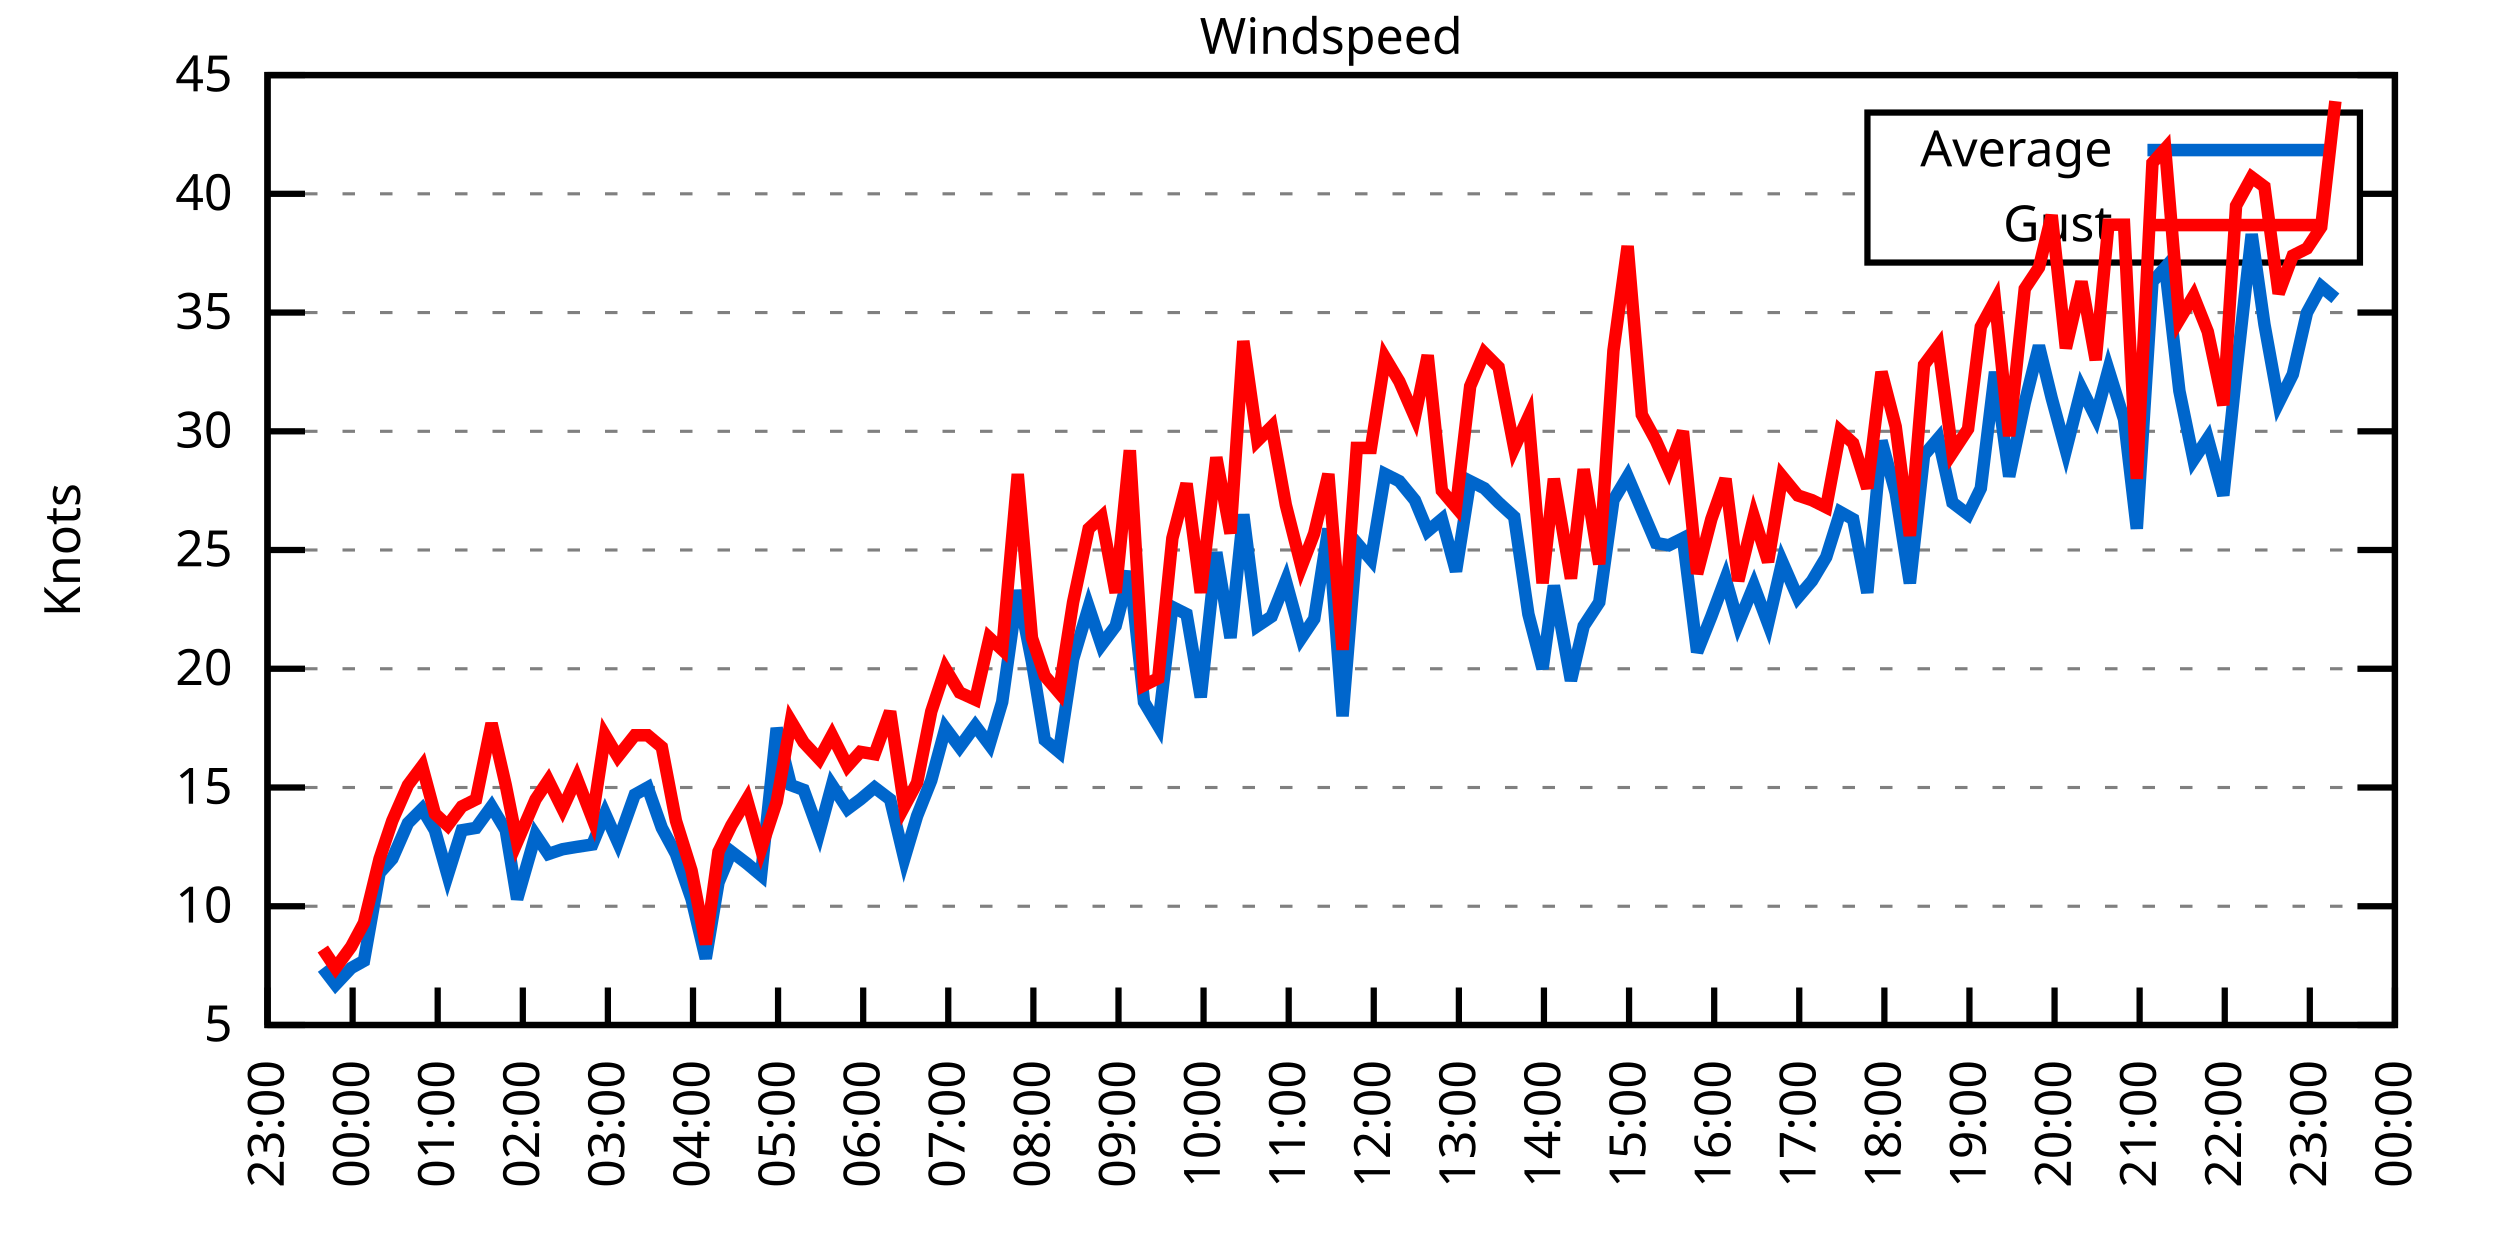
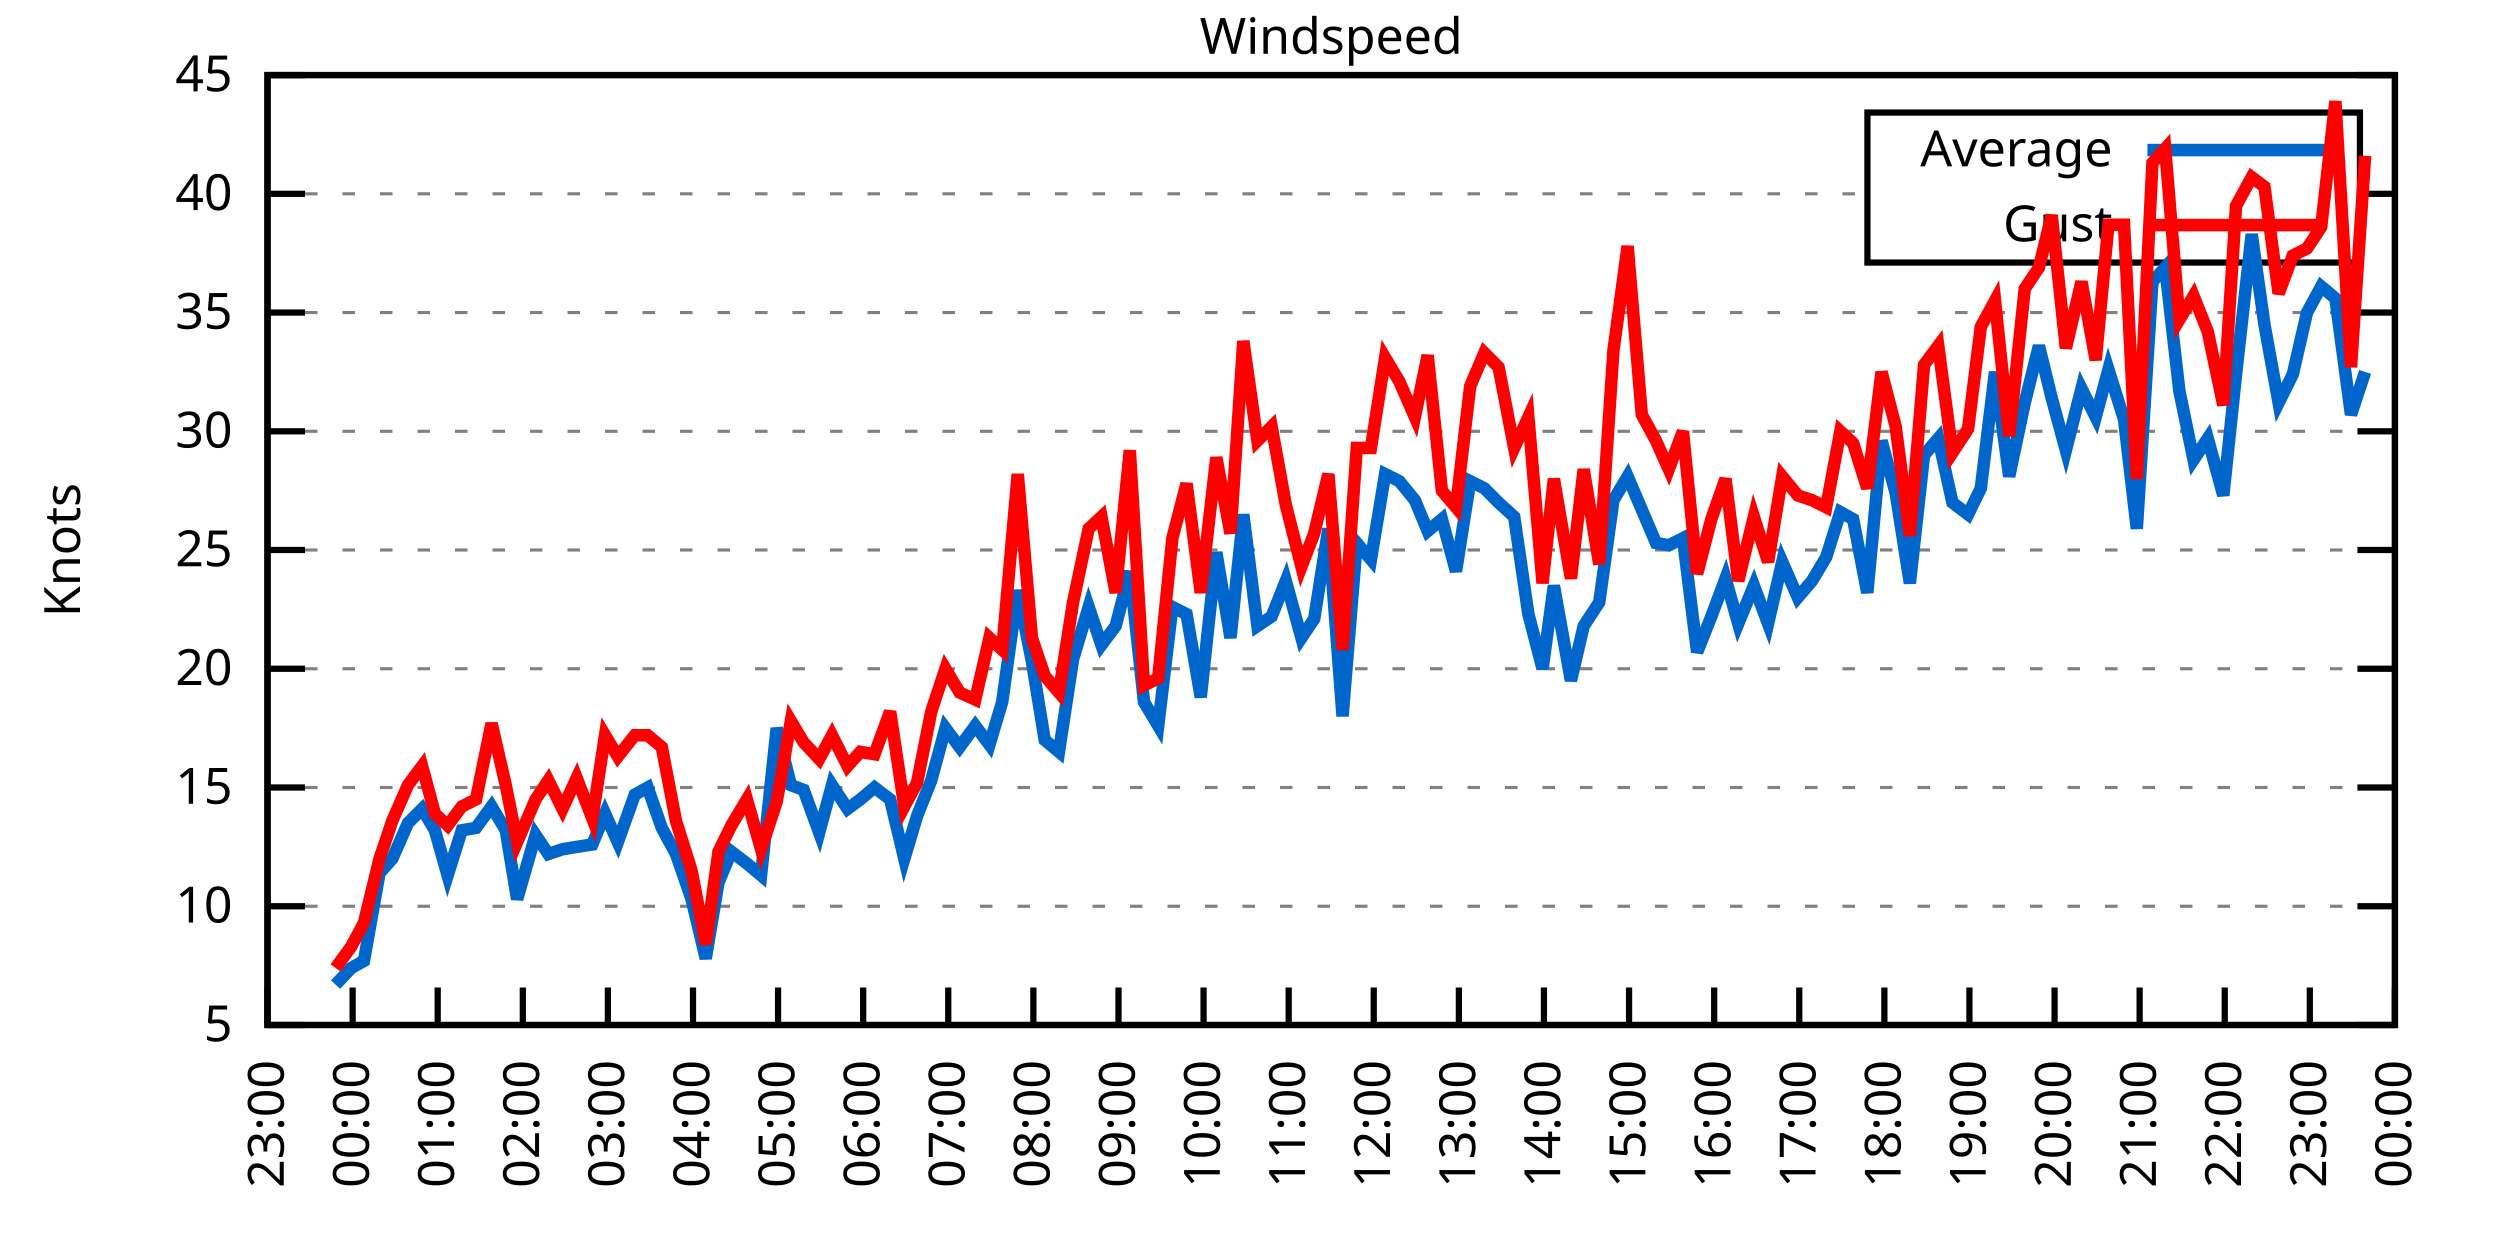
<svg xmlns="http://www.w3.org/2000/svg" xmlns:xlink="http://www.w3.org/1999/xlink" width="400" height="200" viewBox="0 0 400 200">
  <g id="gnuplot_canvas">
    <rect x="0" y="0" width="400" height="200" fill="none" />
    <defs>
      <circle id="gpDot" r="0.5" stroke-width="0.5" stroke="currentColor" />
      <path id="gpPt0" stroke-width="0.333" stroke="currentColor" d="M-1,0 h2 M0,-1 v2" />
      <path id="gpPt1" stroke-width="0.333" stroke="currentColor" d="M-1,-1 L1,1 M1,-1 L-1,1" />
      <path id="gpPt2" stroke-width="0.333" stroke="currentColor" d="M-1,0 L1,0 M0,-1 L0,1 M-1,-1 L1,1 M-1,1 L1,-1" />
      <rect id="gpPt3" stroke-width="0.333" stroke="currentColor" x="-1" y="-1" width="2" height="2" />
      <rect id="gpPt4" stroke-width="0.333" stroke="currentColor" fill="currentColor" x="-1" y="-1" width="2" height="2" />
      <circle id="gpPt5" stroke-width="0.333" stroke="currentColor" cx="0" cy="0" r="1" />
      <use xlink:href="#gpPt5" id="gpPt6" fill="currentColor" stroke="none" />
      <path id="gpPt7" stroke-width="0.333" stroke="currentColor" d="M0,-1.33 L-1.33,0.67 L1.33,0.67 z" />
      <use xlink:href="#gpPt7" id="gpPt8" fill="currentColor" stroke="none" />
      <use xlink:href="#gpPt7" id="gpPt9" stroke="currentColor" transform="rotate(180)" />
      <use xlink:href="#gpPt9" id="gpPt10" fill="currentColor" stroke="none" />
      <use xlink:href="#gpPt3" id="gpPt11" stroke="currentColor" transform="rotate(45)" />
      <use xlink:href="#gpPt11" id="gpPt12" fill="currentColor" stroke="none" />
      <path id="gpPt13" stroke-width="0.333" stroke="currentColor" d="M0,1.330 L1.265,0.411 L0.782,-1.067 L-0.782,-1.076 L-1.265,0.411 z" />
      <use xlink:href="#gpPt13" id="gpPt14" fill="currentColor" stroke="none" />
      <filter id="textbox" filterUnits="objectBoundingBox" x="0" y="0" height="1" width="1">
        <feFlood flood-color="white" flood-opacity="1" result="bgnd" />
        <feComposite in="SourceGraphic" in2="bgnd" operator="atop" />
      </filter>
      <filter id="greybox" filterUnits="objectBoundingBox" x="0" y="0" height="1" width="1">
        <feFlood flood-color="lightgrey" flood-opacity="1" result="grey" />
        <feComposite in="SourceGraphic" in2="grey" operator="atop" />
      </filter>
    </defs>
    <g fill="none" color="white" stroke="currentColor" stroke-width="1.00" stroke-linecap="butt" stroke-linejoin="miter">
</g>
    <g fill="none" color="black" stroke="currentColor" stroke-width="1.00" stroke-linecap="butt" stroke-linejoin="miter">
      <g stroke="none" shape-rendering="crispEdges">
        <polygon fill="rgb(255, 255, 255)" points="42.80,164.00 383.18,164.00 383.18,12.02 42.80,12.02 " />
      </g>
    </g>
    <g fill="none" color="black" stroke="currentColor" stroke-width="1.00" stroke-linecap="butt" stroke-linejoin="miter">
</g>
    <g fill="none" color="black" stroke="black" stroke-width="0.50" stroke-linecap="butt" stroke-linejoin="miter">
</g>
    <g fill="none" color="gray" stroke="currentColor" stroke-width="0.50" stroke-linecap="butt" stroke-linejoin="miter">
      <path stroke="gray" stroke-dasharray="2,4" class="gridline" d="M42.80,164.00 L383.19,164.00  " />
    </g>
    <g fill="none" color="gray" stroke="gray" stroke-width="1.00" stroke-linecap="butt" stroke-linejoin="miter">
</g>
    <g fill="none" color="black" stroke="currentColor" stroke-width="1.00" stroke-linecap="butt" stroke-linejoin="miter">
      <path stroke="black" d="M42.80,164.00 L48.80,164.00 M383.19,164.00 L377.19,164.00  " />
      <g transform="translate(37.20,166.60)" stroke="none" fill="black" font-family="Sans" font-size="8.00" text-anchor="end">
        <text>
          <tspan font-family="Sans"> 5</tspan>
        </text>
      </g>
    </g>
    <g fill="none" color="black" stroke="currentColor" stroke-width="1.00" stroke-linecap="butt" stroke-linejoin="miter">
</g>
    <g fill="none" color="black" stroke="black" stroke-width="0.50" stroke-linecap="butt" stroke-linejoin="miter">
</g>
    <g fill="none" color="gray" stroke="currentColor" stroke-width="0.50" stroke-linecap="butt" stroke-linejoin="miter">
      <path stroke="gray" stroke-dasharray="2,4" class="gridline" d="M42.80,145.00 L383.19,145.00  " />
    </g>
    <g fill="none" color="gray" stroke="gray" stroke-width="1.00" stroke-linecap="butt" stroke-linejoin="miter">
</g>
    <g fill="none" color="black" stroke="currentColor" stroke-width="1.00" stroke-linecap="butt" stroke-linejoin="miter">
      <path stroke="black" d="M42.80,145.00 L48.80,145.00 M383.19,145.00 L377.19,145.00  " />
      <g transform="translate(37.20,147.60)" stroke="none" fill="black" font-family="Sans" font-size="8.00" text-anchor="end">
        <text>
          <tspan font-family="Sans"> 10</tspan>
        </text>
      </g>
    </g>
    <g fill="none" color="black" stroke="currentColor" stroke-width="1.00" stroke-linecap="butt" stroke-linejoin="miter">
</g>
    <g fill="none" color="black" stroke="black" stroke-width="0.50" stroke-linecap="butt" stroke-linejoin="miter">
</g>
    <g fill="none" color="gray" stroke="currentColor" stroke-width="0.50" stroke-linecap="butt" stroke-linejoin="miter">
      <path stroke="gray" stroke-dasharray="2,4" class="gridline" d="M42.80,126.00 L383.19,126.00  " />
    </g>
    <g fill="none" color="gray" stroke="gray" stroke-width="1.00" stroke-linecap="butt" stroke-linejoin="miter">
</g>
    <g fill="none" color="black" stroke="currentColor" stroke-width="1.00" stroke-linecap="butt" stroke-linejoin="miter">
      <path stroke="black" d="M42.80,126.00 L48.80,126.00 M383.19,126.00 L377.19,126.00  " />
      <g transform="translate(37.20,128.60)" stroke="none" fill="black" font-family="Sans" font-size="8.00" text-anchor="end">
        <text>
          <tspan font-family="Sans"> 15</tspan>
        </text>
      </g>
    </g>
    <g fill="none" color="black" stroke="currentColor" stroke-width="1.00" stroke-linecap="butt" stroke-linejoin="miter">
</g>
    <g fill="none" color="black" stroke="black" stroke-width="0.50" stroke-linecap="butt" stroke-linejoin="miter">
</g>
    <g fill="none" color="gray" stroke="currentColor" stroke-width="0.50" stroke-linecap="butt" stroke-linejoin="miter">
      <path stroke="gray" stroke-dasharray="2,4" class="gridline" d="M42.80,107.00 L383.19,107.00  " />
    </g>
    <g fill="none" color="gray" stroke="gray" stroke-width="1.00" stroke-linecap="butt" stroke-linejoin="miter">
</g>
    <g fill="none" color="black" stroke="currentColor" stroke-width="1.00" stroke-linecap="butt" stroke-linejoin="miter">
      <path stroke="black" d="M42.80,107.00 L48.80,107.00 M383.19,107.00 L377.19,107.00  " />
      <g transform="translate(37.20,109.60)" stroke="none" fill="black" font-family="Sans" font-size="8.00" text-anchor="end">
        <text>
          <tspan font-family="Sans"> 20</tspan>
        </text>
      </g>
    </g>
    <g fill="none" color="black" stroke="currentColor" stroke-width="1.00" stroke-linecap="butt" stroke-linejoin="miter">
</g>
    <g fill="none" color="black" stroke="black" stroke-width="0.50" stroke-linecap="butt" stroke-linejoin="miter">
</g>
    <g fill="none" color="gray" stroke="currentColor" stroke-width="0.50" stroke-linecap="butt" stroke-linejoin="miter">
      <path stroke="gray" stroke-dasharray="2,4" class="gridline" d="M42.80,88.00 L383.19,88.00  " />
    </g>
    <g fill="none" color="gray" stroke="gray" stroke-width="1.00" stroke-linecap="butt" stroke-linejoin="miter">
</g>
    <g fill="none" color="black" stroke="currentColor" stroke-width="1.00" stroke-linecap="butt" stroke-linejoin="miter">
      <path stroke="black" d="M42.80,88.00 L48.80,88.00 M383.19,88.00 L377.19,88.00  " />
      <g transform="translate(37.20,90.60)" stroke="none" fill="black" font-family="Sans" font-size="8.00" text-anchor="end">
        <text>
          <tspan font-family="Sans"> 25</tspan>
        </text>
      </g>
    </g>
    <g fill="none" color="black" stroke="currentColor" stroke-width="1.00" stroke-linecap="butt" stroke-linejoin="miter">
</g>
    <g fill="none" color="black" stroke="black" stroke-width="0.50" stroke-linecap="butt" stroke-linejoin="miter">
</g>
    <g fill="none" color="gray" stroke="currentColor" stroke-width="0.50" stroke-linecap="butt" stroke-linejoin="miter">
      <path stroke="gray" stroke-dasharray="2,4" class="gridline" d="M42.80,69.01 L383.19,69.01  " />
    </g>
    <g fill="none" color="gray" stroke="gray" stroke-width="1.00" stroke-linecap="butt" stroke-linejoin="miter">
</g>
    <g fill="none" color="black" stroke="currentColor" stroke-width="1.00" stroke-linecap="butt" stroke-linejoin="miter">
      <path stroke="black" d="M42.80,69.01 L48.80,69.01 M383.19,69.01 L377.19,69.01  " />
      <g transform="translate(37.20,71.61)" stroke="none" fill="black" font-family="Sans" font-size="8.00" text-anchor="end">
        <text>
          <tspan font-family="Sans"> 30</tspan>
        </text>
      </g>
    </g>
    <g fill="none" color="black" stroke="currentColor" stroke-width="1.00" stroke-linecap="butt" stroke-linejoin="miter">
</g>
    <g fill="none" color="black" stroke="black" stroke-width="0.50" stroke-linecap="butt" stroke-linejoin="miter">
</g>
    <g fill="none" color="gray" stroke="currentColor" stroke-width="0.50" stroke-linecap="butt" stroke-linejoin="miter">
      <path stroke="gray" stroke-dasharray="2,4" class="gridline" d="M42.80,50.01 L383.19,50.01  " />
    </g>
    <g fill="none" color="gray" stroke="gray" stroke-width="1.00" stroke-linecap="butt" stroke-linejoin="miter">
</g>
    <g fill="none" color="black" stroke="currentColor" stroke-width="1.00" stroke-linecap="butt" stroke-linejoin="miter">
      <path stroke="black" d="M42.80,50.01 L48.80,50.01 M383.19,50.01 L377.19,50.01  " />
      <g transform="translate(37.20,52.61)" stroke="none" fill="black" font-family="Sans" font-size="8.00" text-anchor="end">
        <text>
          <tspan font-family="Sans"> 35</tspan>
        </text>
      </g>
    </g>
    <g fill="none" color="black" stroke="currentColor" stroke-width="1.00" stroke-linecap="butt" stroke-linejoin="miter">
</g>
    <g fill="none" color="black" stroke="black" stroke-width="0.50" stroke-linecap="butt" stroke-linejoin="miter">
</g>
    <g fill="none" color="gray" stroke="currentColor" stroke-width="0.50" stroke-linecap="butt" stroke-linejoin="miter">
      <path stroke="gray" stroke-dasharray="2,4" class="gridline" d="M42.80,31.01 L298.79,31.01 M377.59,31.01 L383.19,31.01  " />
    </g>
    <g fill="none" color="gray" stroke="gray" stroke-width="1.00" stroke-linecap="butt" stroke-linejoin="miter">
</g>
    <g fill="none" color="black" stroke="currentColor" stroke-width="1.00" stroke-linecap="butt" stroke-linejoin="miter">
      <path stroke="black" d="M42.80,31.01 L48.80,31.01 M383.19,31.01 L377.19,31.01  " />
      <g transform="translate(37.20,33.61)" stroke="none" fill="black" font-family="Sans" font-size="8.00" text-anchor="end">
        <text>
          <tspan font-family="Sans"> 40</tspan>
        </text>
      </g>
    </g>
    <g fill="none" color="black" stroke="currentColor" stroke-width="1.00" stroke-linecap="butt" stroke-linejoin="miter">
</g>
    <g fill="none" color="black" stroke="black" stroke-width="0.50" stroke-linecap="butt" stroke-linejoin="miter">
</g>
    <g fill="none" color="gray" stroke="currentColor" stroke-width="0.50" stroke-linecap="butt" stroke-linejoin="miter">
      <path stroke="gray" stroke-dasharray="2,4" class="gridline" d="M42.80,12.01 L383.19,12.01  " />
    </g>
    <g fill="none" color="gray" stroke="gray" stroke-width="1.00" stroke-linecap="butt" stroke-linejoin="miter">
</g>
    <g fill="none" color="black" stroke="currentColor" stroke-width="1.00" stroke-linecap="butt" stroke-linejoin="miter">
      <path stroke="black" d="M42.80,12.01 L48.80,12.01 M383.19,12.01 L377.19,12.01  " />
      <g transform="translate(37.20,14.61)" stroke="none" fill="black" font-family="Sans" font-size="8.00" text-anchor="end">
        <text>
          <tspan font-family="Sans"> 45</tspan>
        </text>
      </g>
    </g>
    <g fill="none" color="black" stroke="currentColor" stroke-width="1.00" stroke-linecap="butt" stroke-linejoin="miter">
      <path stroke="black" d="M42.80,164.00 L42.80,158.00  " />
      <g transform="translate(45.40,169.60) rotate(270.00)" stroke="none" fill="black" font-family="Sans" font-size="8.00" text-anchor="end">
        <text>
          <tspan font-family="Sans">23:00</tspan>
        </text>
      </g>
    </g>
    <g fill="none" color="black" stroke="currentColor" stroke-width="1.00" stroke-linecap="butt" stroke-linejoin="miter">
      <path stroke="black" d="M56.42,164.00 L56.42,158.00  " />
      <g transform="translate(59.02,169.60) rotate(270.00)" stroke="none" fill="black" font-family="Sans" font-size="8.00" text-anchor="end">
        <text>
          <tspan font-family="Sans">00:00</tspan>
        </text>
      </g>
    </g>
    <g fill="none" color="black" stroke="currentColor" stroke-width="1.00" stroke-linecap="butt" stroke-linejoin="miter">
      <path stroke="black" d="M70.03,164.00 L70.03,158.00  " />
      <g transform="translate(72.63,169.60) rotate(270.00)" stroke="none" fill="black" font-family="Sans" font-size="8.00" text-anchor="end">
        <text>
          <tspan font-family="Sans">01:00</tspan>
        </text>
      </g>
    </g>
    <g fill="none" color="black" stroke="currentColor" stroke-width="1.00" stroke-linecap="butt" stroke-linejoin="miter">
      <path stroke="black" d="M83.65,164.00 L83.65,158.00  " />
      <g transform="translate(86.25,169.60) rotate(270.00)" stroke="none" fill="black" font-family="Sans" font-size="8.00" text-anchor="end">
        <text>
          <tspan font-family="Sans">02:00</tspan>
        </text>
      </g>
    </g>
    <g fill="none" color="black" stroke="currentColor" stroke-width="1.00" stroke-linecap="butt" stroke-linejoin="miter">
      <path stroke="black" d="M97.26,164.00 L97.26,158.00  " />
      <g transform="translate(99.86,169.60) rotate(270.00)" stroke="none" fill="black" font-family="Sans" font-size="8.00" text-anchor="end">
        <text>
          <tspan font-family="Sans">03:00</tspan>
        </text>
      </g>
    </g>
    <g fill="none" color="black" stroke="currentColor" stroke-width="1.00" stroke-linecap="butt" stroke-linejoin="miter">
      <path stroke="black" d="M110.88,164.00 L110.88,158.00  " />
      <g transform="translate(113.48,169.60) rotate(270.00)" stroke="none" fill="black" font-family="Sans" font-size="8.00" text-anchor="end">
        <text>
          <tspan font-family="Sans">04:00</tspan>
        </text>
      </g>
    </g>
    <g fill="none" color="black" stroke="currentColor" stroke-width="1.00" stroke-linecap="butt" stroke-linejoin="miter">
      <path stroke="black" d="M124.49,164.00 L124.49,158.00  " />
      <g transform="translate(127.09,169.60) rotate(270.00)" stroke="none" fill="black" font-family="Sans" font-size="8.00" text-anchor="end">
        <text>
          <tspan font-family="Sans">05:00</tspan>
        </text>
      </g>
    </g>
    <g fill="none" color="black" stroke="currentColor" stroke-width="1.00" stroke-linecap="butt" stroke-linejoin="miter">
      <path stroke="black" d="M138.11,164.00 L138.11,158.00  " />
      <g transform="translate(140.71,169.60) rotate(270.00)" stroke="none" fill="black" font-family="Sans" font-size="8.00" text-anchor="end">
        <text>
          <tspan font-family="Sans">06:00</tspan>
        </text>
      </g>
    </g>
    <g fill="none" color="black" stroke="currentColor" stroke-width="1.00" stroke-linecap="butt" stroke-linejoin="miter">
      <path stroke="black" d="M151.72,164.00 L151.72,158.00  " />
      <g transform="translate(154.32,169.60) rotate(270.00)" stroke="none" fill="black" font-family="Sans" font-size="8.00" text-anchor="end">
        <text>
          <tspan font-family="Sans">07:00</tspan>
        </text>
      </g>
    </g>
    <g fill="none" color="black" stroke="currentColor" stroke-width="1.00" stroke-linecap="butt" stroke-linejoin="miter">
      <path stroke="black" d="M165.34,164.00 L165.34,158.00  " />
      <g transform="translate(167.94,169.60) rotate(270.00)" stroke="none" fill="black" font-family="Sans" font-size="8.00" text-anchor="end">
        <text>
          <tspan font-family="Sans">08:00</tspan>
        </text>
      </g>
    </g>
    <g fill="none" color="black" stroke="currentColor" stroke-width="1.00" stroke-linecap="butt" stroke-linejoin="miter">
      <path stroke="black" d="M178.96,164.00 L178.96,158.00  " />
      <g transform="translate(181.56,169.60) rotate(270.00)" stroke="none" fill="black" font-family="Sans" font-size="8.00" text-anchor="end">
        <text>
          <tspan font-family="Sans">09:00</tspan>
        </text>
      </g>
    </g>
    <g fill="none" color="black" stroke="currentColor" stroke-width="1.00" stroke-linecap="butt" stroke-linejoin="miter">
      <path stroke="black" d="M192.57,164.00 L192.57,158.00  " />
      <g transform="translate(195.17,169.60) rotate(270.00)" stroke="none" fill="black" font-family="Sans" font-size="8.00" text-anchor="end">
        <text>
          <tspan font-family="Sans">10:00</tspan>
        </text>
      </g>
    </g>
    <g fill="none" color="black" stroke="currentColor" stroke-width="1.00" stroke-linecap="butt" stroke-linejoin="miter">
      <path stroke="black" d="M206.19,164.00 L206.19,158.00  " />
      <g transform="translate(208.79,169.60) rotate(270.00)" stroke="none" fill="black" font-family="Sans" font-size="8.00" text-anchor="end">
        <text>
          <tspan font-family="Sans">11:00</tspan>
        </text>
      </g>
    </g>
    <g fill="none" color="black" stroke="currentColor" stroke-width="1.00" stroke-linecap="butt" stroke-linejoin="miter">
      <path stroke="black" d="M219.80,164.00 L219.80,158.00  " />
      <g transform="translate(222.40,169.60) rotate(270.00)" stroke="none" fill="black" font-family="Sans" font-size="8.00" text-anchor="end">
        <text>
          <tspan font-family="Sans">12:00</tspan>
        </text>
      </g>
    </g>
    <g fill="none" color="black" stroke="currentColor" stroke-width="1.00" stroke-linecap="butt" stroke-linejoin="miter">
      <path stroke="black" d="M233.42,164.00 L233.42,158.00  " />
      <g transform="translate(236.02,169.60) rotate(270.00)" stroke="none" fill="black" font-family="Sans" font-size="8.00" text-anchor="end">
        <text>
          <tspan font-family="Sans">13:00</tspan>
        </text>
      </g>
    </g>
    <g fill="none" color="black" stroke="currentColor" stroke-width="1.00" stroke-linecap="butt" stroke-linejoin="miter">
      <path stroke="black" d="M247.03,164.00 L247.03,158.00  " />
      <g transform="translate(249.63,169.60) rotate(270.00)" stroke="none" fill="black" font-family="Sans" font-size="8.00" text-anchor="end">
        <text>
          <tspan font-family="Sans">14:00</tspan>
        </text>
      </g>
    </g>
    <g fill="none" color="black" stroke="currentColor" stroke-width="1.00" stroke-linecap="butt" stroke-linejoin="miter">
      <path stroke="black" d="M260.65,164.00 L260.65,158.00  " />
      <g transform="translate(263.25,169.60) rotate(270.00)" stroke="none" fill="black" font-family="Sans" font-size="8.00" text-anchor="end">
        <text>
          <tspan font-family="Sans">15:00</tspan>
        </text>
      </g>
    </g>
    <g fill="none" color="black" stroke="currentColor" stroke-width="1.00" stroke-linecap="butt" stroke-linejoin="miter">
      <path stroke="black" d="M274.27,164.00 L274.27,158.00  " />
      <g transform="translate(276.87,169.60) rotate(270.00)" stroke="none" fill="black" font-family="Sans" font-size="8.00" text-anchor="end">
        <text>
          <tspan font-family="Sans">16:00</tspan>
        </text>
      </g>
    </g>
    <g fill="none" color="black" stroke="currentColor" stroke-width="1.00" stroke-linecap="butt" stroke-linejoin="miter">
      <path stroke="black" d="M287.88,164.00 L287.88,158.00  " />
      <g transform="translate(290.48,169.60) rotate(270.00)" stroke="none" fill="black" font-family="Sans" font-size="8.00" text-anchor="end">
        <text>
          <tspan font-family="Sans">17:00</tspan>
        </text>
      </g>
    </g>
    <g fill="none" color="black" stroke="currentColor" stroke-width="1.00" stroke-linecap="butt" stroke-linejoin="miter">
      <path stroke="black" d="M301.50,164.00 L301.50,158.00  " />
      <g transform="translate(304.10,169.60) rotate(270.00)" stroke="none" fill="black" font-family="Sans" font-size="8.00" text-anchor="end">
        <text>
          <tspan font-family="Sans">18:00</tspan>
        </text>
      </g>
    </g>
    <g fill="none" color="black" stroke="currentColor" stroke-width="1.00" stroke-linecap="butt" stroke-linejoin="miter">
      <path stroke="black" d="M315.11,164.00 L315.11,158.00  " />
      <g transform="translate(317.71,169.60) rotate(270.00)" stroke="none" fill="black" font-family="Sans" font-size="8.00" text-anchor="end">
        <text>
          <tspan font-family="Sans">19:00</tspan>
        </text>
      </g>
    </g>
    <g fill="none" color="black" stroke="currentColor" stroke-width="1.00" stroke-linecap="butt" stroke-linejoin="miter">
      <path stroke="black" d="M328.73,164.00 L328.73,158.00  " />
      <g transform="translate(331.33,169.60) rotate(270.00)" stroke="none" fill="black" font-family="Sans" font-size="8.00" text-anchor="end">
        <text>
          <tspan font-family="Sans">20:00</tspan>
        </text>
      </g>
    </g>
    <g fill="none" color="black" stroke="currentColor" stroke-width="1.00" stroke-linecap="butt" stroke-linejoin="miter">
      <path stroke="black" d="M342.34,164.00 L342.34,158.00  " />
      <g transform="translate(344.94,169.60) rotate(270.00)" stroke="none" fill="black" font-family="Sans" font-size="8.00" text-anchor="end">
        <text>
          <tspan font-family="Sans">21:00</tspan>
        </text>
      </g>
    </g>
    <g fill="none" color="black" stroke="currentColor" stroke-width="1.00" stroke-linecap="butt" stroke-linejoin="miter">
      <path stroke="black" d="M355.96,164.00 L355.96,158.00  " />
      <g transform="translate(358.56,169.60) rotate(270.00)" stroke="none" fill="black" font-family="Sans" font-size="8.00" text-anchor="end">
        <text>
          <tspan font-family="Sans">22:00</tspan>
        </text>
      </g>
    </g>
    <g fill="none" color="black" stroke="currentColor" stroke-width="1.00" stroke-linecap="butt" stroke-linejoin="miter">
      <path stroke="black" d="M369.57,164.00 L369.57,158.00  " />
      <g transform="translate(372.17,169.60) rotate(270.00)" stroke="none" fill="black" font-family="Sans" font-size="8.00" text-anchor="end">
        <text>
          <tspan font-family="Sans">23:00</tspan>
        </text>
      </g>
    </g>
    <g fill="none" color="black" stroke="currentColor" stroke-width="1.00" stroke-linecap="butt" stroke-linejoin="miter">
      <path stroke="black" d="M383.19,164.00 L383.19,158.00  " />
      <g transform="translate(385.79,169.60) rotate(270.00)" stroke="none" fill="black" font-family="Sans" font-size="8.00" text-anchor="end">
        <text>
          <tspan font-family="Sans">00:00</tspan>
        </text>
      </g>
    </g>
    <g fill="none" color="black" stroke="currentColor" stroke-width="1.00" stroke-linecap="butt" stroke-linejoin="miter">
</g>
    <g fill="none" color="black" stroke="currentColor" stroke-width="1.00" stroke-linecap="butt" stroke-linejoin="miter">
      <path stroke="black" d="M42.80,12.01 L42.80,164.00 L383.19,164.00 L383.19,12.01 L42.80,12.01 Z  " />
    </g>
    <g fill="none" color="black" stroke="currentColor" stroke-width="1.00" stroke-linecap="butt" stroke-linejoin="miter">
</g>
    <g fill="none" color="black" stroke="currentColor" stroke-width="1.00" stroke-linecap="butt" stroke-linejoin="miter">
      <path stroke="black" d="M298.79,42.01 L298.79,18.01 L377.59,18.01 L377.59,42.01 L298.79,42.01 Z  " />
    </g>
    <g id="Windspeed_plot_1">
      <g fill="none" color="white" stroke="black" stroke-width="2.00" stroke-linecap="butt" stroke-linejoin="miter">
</g>
      <g fill="none" color="black" stroke="currentColor" stroke-width="2.00" stroke-linecap="butt" stroke-linejoin="miter">
        <g transform="translate(337.99,26.61)" stroke="none" fill="black" font-family="Sans" font-size="8.00" text-anchor="end">
          <text>
            <tspan font-family="Sans">Average</tspan>
          </text>
        </g>
      </g>
      <g fill="none" color="black" stroke="currentColor" stroke-width="2.00" stroke-linecap="butt" stroke-linejoin="miter">
-         <path stroke="rgb(  0, 102, 204)" d="M343.59,24.01 L371.99,24.01 M51.65,154.88 L53.69,157.54 L56.19,154.88 L58.23,153.74 L60.73,139.68 L62.77,137.40   L65.27,131.70 L67.54,129.42 L69.58,132.84 L71.62,140.06 L73.89,132.84 L76.16,132.46 L78.65,129.04 L80.92,132.84   L82.74,143.86 L85.69,133.60 L87.73,136.64 L90.00,135.88 L92.27,135.50 L94.77,135.12 L96.81,130.18 L98.85,134.74   L101.57,127.14 L103.62,126.00 L105.89,132.46 L108.15,136.64 L110.65,143.86 L112.92,153.36 L114.96,141.20 L117.01,136.26   L119.50,138.16 L121.77,140.06 L124.27,116.50 L126.54,125.62 L128.58,126.38 L131.07,133.22 L133.12,125.62 L135.61,129.42   L137.66,127.90 L139.92,126.00 L142.42,127.90 L144.69,137.40 L146.73,130.56 L149.00,124.86 L151.27,116.50 L153.54,119.54   L156.04,116.12 L158.31,119.16 L160.35,112.32 L162.84,94.46 L165.11,105.86 L167.16,118.40 L169.43,120.30 L171.69,105.48   L174.19,97.12 L176.23,103.20 L178.50,100.16 L180.77,91.42 L183.04,112.32 L185.31,116.12 L187.58,97.12 L189.85,98.26   L192.12,111.56 L194.61,88.38 L196.88,102.06 L198.93,82.31 L201.19,100.16 L203.46,98.64 L205.73,92.94 L208.23,102.06   L210.27,99.02 L212.54,84.59 L214.81,114.60 L217.08,86.87 L219.35,89.52 L221.62,75.85 L223.89,76.99 L226.38,80.03   L228.43,84.97 L230.70,83.07 L232.96,91.42 L235.23,76.99 L237.50,78.13 L239.77,80.41 L242.27,82.69 L244.54,98.26   L246.81,107.00 L248.62,93.70 L251.35,108.90 L253.39,100.16 L255.88,96.36 L258.15,80.03 L260.42,76.23 L262.69,81.55   L264.96,86.87 L267.00,87.25 L269.27,86.11 L271.54,104.34 L273.81,98.64 L276.08,92.56 L278.12,99.78 L280.62,93.70   L282.89,99.78 L285.16,89.90 L287.65,95.60 L289.92,92.94 L292.19,89.14 L294.46,81.93 L296.50,83.07 L298.77,94.84   L301.04,70.53 L303.31,78.89 L305.58,93.32 L307.85,72.81 L310.12,70.15 L312.39,80.41 L314.89,82.31 L316.93,78.13   L319.20,59.51 L321.47,76.23 L323.96,64.45 L326.23,55.33 L328.27,63.69 L330.54,72.05 L333.04,62.17 L335.31,66.73   L337.35,59.13 L339.85,67.11 L341.89,84.59 L344.39,45.07 L346.43,42.79 L348.70,62.55 L350.97,73.57 L353.24,70.15   L355.73,79.27 L357.77,59.89 L360.27,37.47 L362.31,51.91 L364.58,64.45 L366.85,59.89 L369.12,50.01 L371.39,45.83   L373.66,47.73  " />
+         <path stroke="rgb(  0, 102, 204)" d="M343.59,24.01 L371.99,24.01 M53.69,157.54 L56.19,154.88 L58.23,153.74 L60.73,139.68 L62.77,137.40 L65.27,131.70   L67.54,129.42 L69.58,132.84 L71.62,140.06 L73.89,132.84 L76.16,132.46 L78.65,129.04 L80.92,132.84 L82.74,143.86   L85.69,133.60 L87.73,136.64 L90.00,135.88 L92.27,135.50 L94.77,135.12 L96.81,130.18 L98.85,134.74 L101.57,127.14   L103.62,126.00 L105.89,132.46 L108.15,136.64 L110.65,143.86 L112.92,153.36 L114.96,141.20 L117.01,136.26 L119.50,138.16   L121.77,140.06 L124.27,116.50 L126.54,125.62 L128.58,126.38 L131.07,133.22 L133.12,125.62 L135.61,129.42 L137.66,127.90   L139.92,126.00 L142.42,127.90 L144.69,137.40 L146.73,130.56 L149.00,124.86 L151.27,116.50 L153.54,119.54 L156.04,116.12   L158.31,119.16 L160.35,112.32 L162.84,94.46 L165.11,105.86 L167.16,118.40 L169.43,120.30 L171.69,105.48 L174.19,97.12   L176.23,103.20 L178.50,100.16 L180.77,91.42 L183.04,112.32 L185.31,116.12 L187.58,97.12 L189.85,98.26 L192.12,111.56   L194.61,88.38 L196.88,102.06 L198.93,82.31 L201.19,100.16 L203.46,98.64 L205.73,92.94 L208.23,102.06 L210.27,99.02   L212.54,84.59 L214.81,114.60 L217.08,86.87 L219.35,89.52 L221.62,75.85 L223.89,76.99 L226.38,80.03 L228.43,84.97   L230.70,83.07 L232.96,91.42 L235.23,76.99 L237.50,78.13 L239.77,80.41 L242.27,82.69 L244.54,98.26 L246.81,107.00   L248.62,93.70 L251.35,108.90 L253.39,100.16 L255.88,96.36 L258.15,80.03 L260.42,76.23 L262.69,81.55 L264.96,86.87   L267.00,87.25 L269.27,86.11 L271.54,104.34 L273.81,98.64 L276.08,92.56 L278.12,99.78 L280.62,93.70 L282.89,99.78   L285.16,89.90 L287.65,95.60 L289.92,92.94 L292.19,89.14 L294.46,81.93 L296.50,83.07 L298.77,94.84 L301.04,70.53   L303.31,78.89 L305.58,93.32 L307.85,72.81 L310.12,70.15 L312.39,80.41 L314.89,82.31 L316.93,78.13 L319.20,59.51   L321.47,76.23 L323.96,64.45 L326.23,55.33 L328.27,63.69 L330.54,72.05 L333.04,62.17 L335.31,66.73 L337.35,59.13   L339.85,67.11 L341.89,84.59 L344.39,45.07 L346.43,42.79 L348.70,62.55 L350.97,73.57 L353.24,70.15 L355.73,79.27   L357.77,59.89 L360.27,37.47 L362.31,51.91 L364.58,64.45 L366.85,59.89 L369.12,50.01 L371.39,45.83 L373.66,47.73   L376.16,66.35 L378.42,59.51  " />
      </g>
    </g>
    <g id="Windspeed_plot_2">
      <g fill="none" color="black" stroke="currentColor" stroke-width="2.00" stroke-linecap="butt" stroke-linejoin="miter">
        <g transform="translate(337.99,38.61)" stroke="none" fill="black" font-family="Sans" font-size="8.00" text-anchor="end">
          <text>
            <tspan font-family="Sans">Gust</tspan>
          </text>
        </g>
      </g>
      <g fill="none" color="black" stroke="currentColor" stroke-width="2.00" stroke-linecap="butt" stroke-linejoin="miter">
-         <path stroke="rgb(255,   0,   0)" d="M343.59,36.01 L371.99,36.01 M51.65,151.84 L53.69,154.88 L56.19,151.46 L58.23,147.66 L60.73,137.40 L62.77,131.32   L65.27,125.62 L67.54,122.58 L69.58,130.18 L71.62,132.08 L73.89,129.04 L76.16,127.90 L78.65,115.74 L80.92,125.62   L82.74,134.74 L85.69,127.90 L87.73,124.86 L90.00,129.42 L92.27,124.48 L94.77,130.94 L96.81,117.64 L98.85,121.06   L101.57,117.64 L103.62,117.64 L105.89,119.54 L108.15,131.32 L110.65,139.30 L112.92,151.08 L114.96,136.26 L117.01,132.08   L119.50,127.90 L121.77,135.88 L124.27,128.28 L126.54,115.36 L128.58,118.78 L131.07,121.44 L133.12,117.64 L135.61,122.58   L137.66,120.30 L139.92,120.68 L142.42,113.84 L144.69,129.04 L146.73,125.24 L149.00,113.84 L151.27,107.00 L153.54,110.80   L156.04,111.94 L158.31,102.06 L160.35,103.96 L162.84,75.85 L165.11,102.06 L167.16,108.14 L169.43,110.80 L171.69,96.36   L174.19,84.59 L176.23,82.69 L178.50,94.84 L180.77,72.05 L183.04,109.66 L185.31,108.52 L187.58,86.11 L189.85,77.37   L192.12,94.84 L194.61,73.19 L196.88,85.35 L198.93,54.57 L201.19,70.53 L203.46,68.25 L205.73,80.79 L208.23,90.66   L210.27,85.35 L212.54,75.85 L214.81,103.96 L217.08,71.67 L219.35,71.67 L221.62,57.23 L223.89,61.03 L226.38,66.73   L228.43,56.85 L230.70,78.51 L232.96,81.17 L235.23,61.79 L237.50,56.47 L239.77,58.75 L242.27,71.67 L244.54,66.73   L246.81,93.32 L248.62,76.61 L251.35,92.56 L253.39,75.09 L255.88,90.28 L258.15,56.09 L260.42,39.37 L262.69,66.35   L264.96,70.53 L267.00,75.09 L269.27,69.01 L271.54,91.80 L273.81,83.07 L276.08,76.61 L278.12,92.94 L280.62,82.69   L282.89,89.90 L285.16,76.23 L287.65,79.27 L289.92,80.03 L292.19,81.17 L294.46,69.01 L296.50,70.91 L298.77,78.13   L301.04,59.51 L303.31,68.25 L305.58,85.73 L307.85,58.37 L310.12,55.33 L312.39,72.43 L314.89,68.63 L316.93,52.29   L319.20,48.11 L321.47,69.77 L323.96,46.21 L326.23,42.79 L328.27,34.43 L330.54,55.71 L333.04,45.07 L335.31,57.61   L337.35,35.95 L339.85,35.95 L341.89,76.61 L344.39,26.07 L346.43,23.79 L348.70,51.15 L350.97,47.35 L353.24,53.05   L355.73,64.83 L357.77,32.91 L360.27,28.35 L362.31,29.87 L364.58,46.97 L366.85,40.89 L369.12,39.75 L371.39,36.33   L373.66,16.19  " />
+         <path stroke="rgb(255,   0,   0)" d="M343.59,36.01 L371.99,36.01 M53.69,154.88 L56.19,151.46 L58.23,147.66 L60.73,137.40 L62.77,131.32 L65.27,125.62   L67.54,122.58 L69.58,130.18 L71.62,132.08 L73.89,129.04 L76.16,127.90 L78.65,115.74 L80.92,125.62 L82.74,134.74   L85.69,127.90 L87.73,124.86 L90.00,129.42 L92.27,124.48 L94.77,130.94 L96.81,117.64 L98.85,121.06 L101.57,117.64   L103.62,117.64 L105.89,119.54 L108.15,131.32 L110.65,139.30 L112.92,151.08 L114.96,136.26 L117.01,132.08 L119.50,127.90   L121.77,135.88 L124.27,128.28 L126.54,115.36 L128.58,118.78 L131.07,121.44 L133.12,117.64 L135.61,122.58 L137.66,120.30   L139.92,120.68 L142.42,113.84 L144.69,129.04 L146.73,125.24 L149.00,113.84 L151.27,107.00 L153.54,110.80 L156.04,111.94   L158.31,102.06 L160.35,103.96 L162.84,75.85 L165.11,102.06 L167.16,108.14 L169.43,110.80 L171.69,96.36 L174.19,84.59   L176.23,82.69 L178.50,94.84 L180.77,72.05 L183.04,109.66 L185.31,108.52 L187.58,86.11 L189.85,77.37 L192.12,94.84   L194.61,73.19 L196.88,85.35 L198.93,54.57 L201.19,70.53 L203.46,68.25 L205.73,80.79 L208.23,90.66 L210.27,85.35   L212.54,75.85 L214.81,103.96 L217.08,71.67 L219.35,71.67 L221.62,57.23 L223.89,61.03 L226.38,66.73 L228.43,56.85   L230.70,78.51 L232.96,81.17 L235.23,61.79 L237.50,56.47 L239.77,58.75 L242.27,71.67 L244.54,66.73 L246.81,93.32   L248.62,76.61 L251.35,92.56 L253.39,75.09 L255.88,90.28 L258.15,56.09 L260.42,39.37 L262.69,66.35 L264.96,70.53   L267.00,75.09 L269.27,69.01 L271.54,91.80 L273.81,83.07 L276.08,76.61 L278.12,92.94 L280.62,82.69 L282.89,89.90   L285.16,76.23 L287.65,79.27 L289.92,80.03 L292.19,81.17 L294.46,69.01 L296.50,70.91 L298.77,78.13 L301.04,59.51   L303.31,68.25 L305.58,85.73 L307.85,58.37 L310.12,55.33 L312.39,72.43 L314.89,68.63 L316.93,52.29 L319.20,48.11   L321.47,69.77 L323.96,46.21 L326.23,42.79 L328.27,34.43 L330.54,55.71 L333.04,45.07 L335.31,57.61 L337.35,35.95   L339.85,35.95 L341.89,76.61 L344.39,26.07 L346.43,23.79 L348.70,51.15 L350.97,47.35 L353.24,53.05 L355.73,64.83   L357.77,32.91 L360.27,28.35 L362.31,29.87 L364.58,46.97 L366.85,40.89 L369.12,39.75 L371.39,36.33 L373.66,16.19   L376.16,58.75 L378.42,24.93  " />
      </g>
    </g>
    <g fill="none" color="black" stroke="currentColor" stroke-width="2.00" stroke-linecap="butt" stroke-linejoin="miter">
</g>
    <g fill="none" color="black" stroke="black" stroke-width="1.00" stroke-linecap="butt" stroke-linejoin="miter">
</g>
    <g fill="none" color="black" stroke="currentColor" stroke-width="1.00" stroke-linecap="butt" stroke-linejoin="miter">
      <path stroke="black" d="M42.80,12.01 L42.80,164.00 L383.19,164.00 L383.19,12.01 L42.80,12.01 Z  " />
      <g transform="translate(12.80,88.01) rotate(270.00)" stroke="none" fill="black" font-family="Sans" font-size="8.00" text-anchor="middle">
        <text>
          <tspan font-family="Sans">Knots</tspan>
        </text>
      </g>
    </g>
    <g fill="none" color="black" stroke="currentColor" stroke-width="1.00" stroke-linecap="butt" stroke-linejoin="miter">
</g>
    <g fill="none" color="black" stroke="currentColor" stroke-width="1.00" stroke-linecap="butt" stroke-linejoin="miter">
      <g transform="translate(212.99,8.61)" stroke="none" fill="black" font-family="Sans" font-size="8.00" text-anchor="middle">
        <text>
          <tspan font-family="Sans">Windspeed</tspan>
        </text>
      </g>
    </g>
    <g fill="none" color="black" stroke="currentColor" stroke-width="1.00" stroke-linecap="butt" stroke-linejoin="miter">
</g>
  </g>
</svg>
